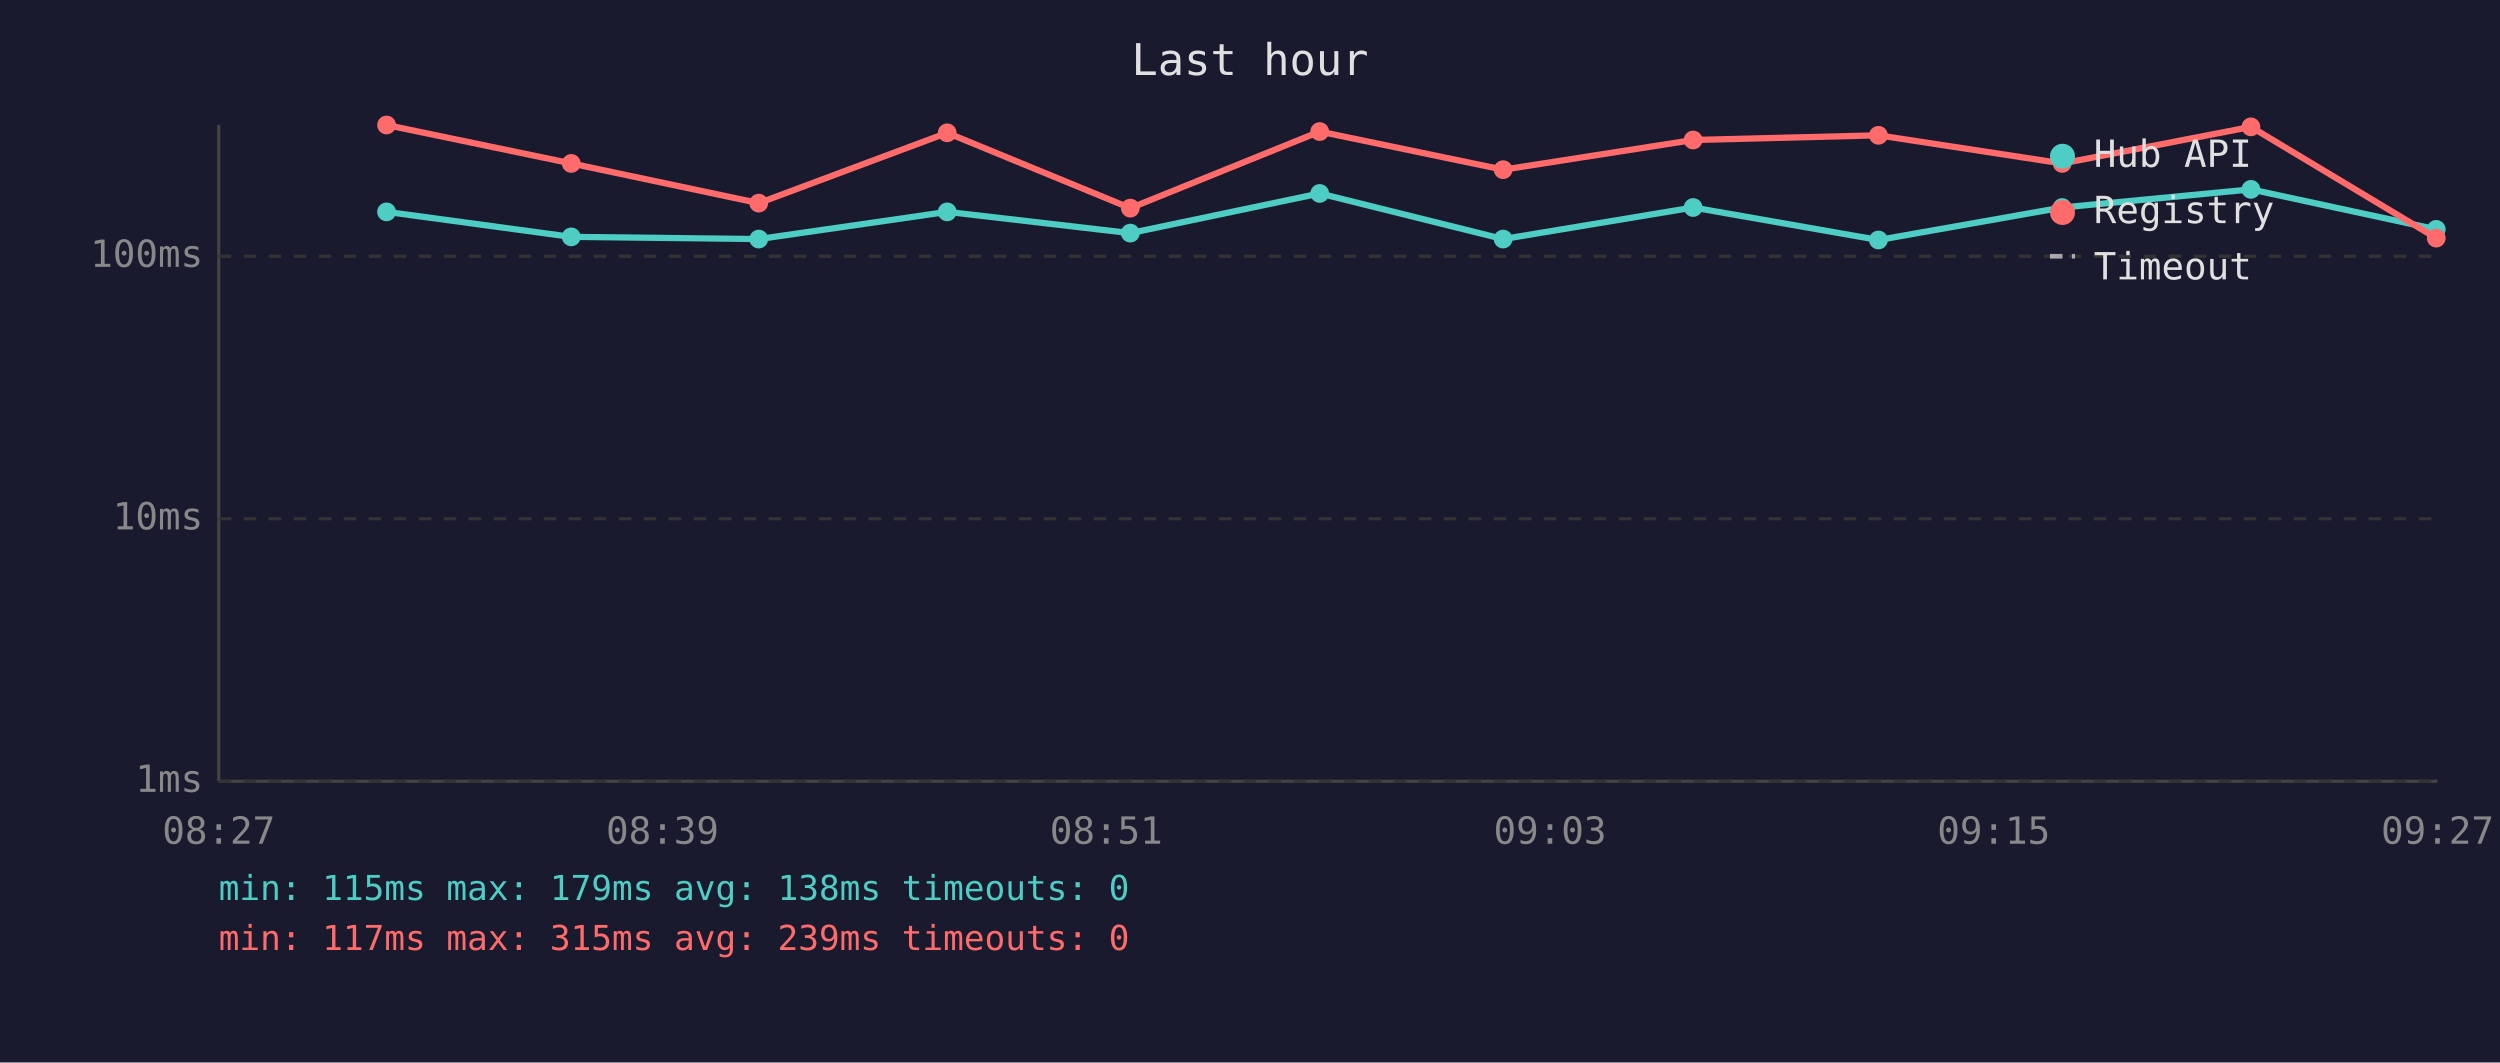
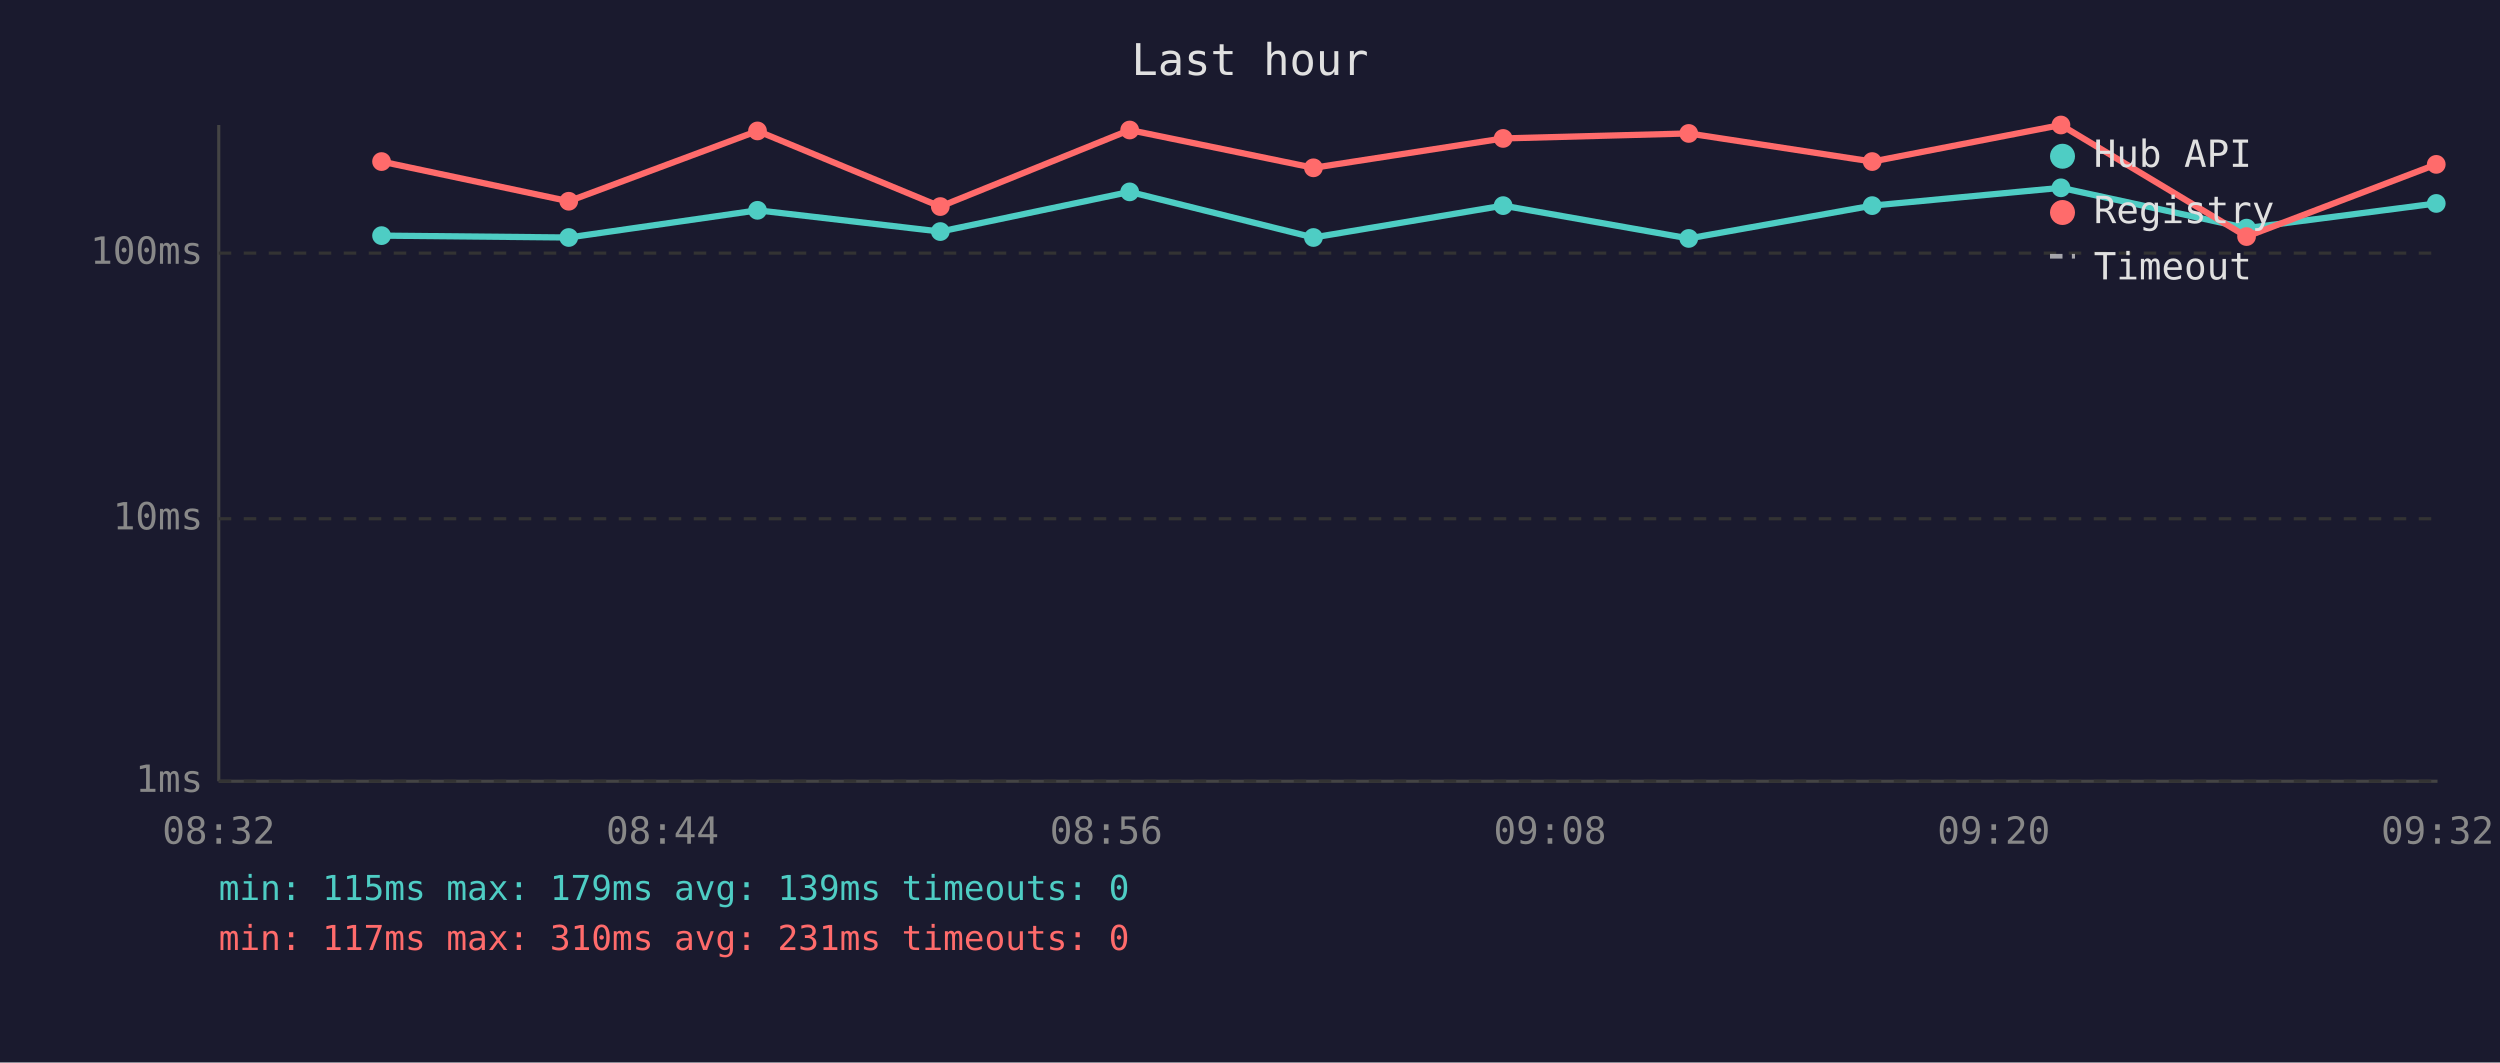
<svg xmlns="http://www.w3.org/2000/svg" viewBox="0 0 800 340" font-family="monospace" font-size="12">
  <rect width="800" height="340" fill="#1a1a2e" />
  <text x="400" y="24" fill="#e0e0e0" font-size="14" text-anchor="middle">Last hour</text>
  <line x1="70" y1="40" x2="70" y2="250" stroke="#444" stroke-width="1" />
  <line x1="70" y1="250" x2="780" y2="250" stroke="#444" stroke-width="1" />
  <line x1="70" y1="250" x2="780" y2="250" stroke="#333" stroke-width="1" stroke-dasharray="4" />
  <text x="65" y="250" fill="#888" text-anchor="end" dominant-baseline="middle">1ms</text>
  <line x1="70" y1="166" x2="780" y2="166" stroke="#333" stroke-width="1" stroke-dasharray="4" />
  <text x="65" y="166" fill="#888" text-anchor="end" dominant-baseline="middle">10ms</text>
-   <line x1="70" y1="82" x2="780" y2="82" stroke="#333" stroke-width="1" stroke-dasharray="4" />
-   <text x="65" y="82" fill="#888" text-anchor="end" dominant-baseline="middle">100ms</text>
-   <text x="70" y="270" fill="#888" text-anchor="middle">08:27</text>
-   <text x="212" y="270" fill="#888" text-anchor="middle">08:39</text>
-   <text x="354" y="270" fill="#888" text-anchor="middle">08:51</text>
-   <text x="496" y="270" fill="#888" text-anchor="middle">09:03</text>
-   <text x="638" y="270" fill="#888" text-anchor="middle">09:15</text>
-   <text x="780" y="270" fill="#888" text-anchor="middle">09:27</text>
-   <polyline points="123.7,67.8 182.8,75.8 242.8,76.5 303.1,67.8 361.7,74.6 422.3,61.9 481.0,76.5 541.8,66.4 601.1,76.8 659.9,66.4 720.3,60.6 779.6,73.4" fill="none" stroke="#4ecdc4" stroke-width="2" opacity="1" />
-   <circle cx="123.7" cy="67.8" r="3" fill="#4ecdc4" />
-   <circle cx="182.8" cy="75.8" r="3" fill="#4ecdc4" />
-   <circle cx="242.8" cy="76.5" r="3" fill="#4ecdc4" />
-   <circle cx="303.1" cy="67.8" r="3" fill="#4ecdc4" />
-   <circle cx="361.7" cy="74.6" r="3" fill="#4ecdc4" />
-   <circle cx="422.3" cy="61.9" r="3" fill="#4ecdc4" />
-   <circle cx="481.0" cy="76.5" r="3" fill="#4ecdc4" />
-   <circle cx="541.8" cy="66.4" r="3" fill="#4ecdc4" />
-   <circle cx="601.1" cy="76.8" r="3" fill="#4ecdc4" />
-   <circle cx="659.9" cy="66.4" r="3" fill="#4ecdc4" />
-   <circle cx="720.3" cy="60.6" r="3" fill="#4ecdc4" />
-   <circle cx="779.6" cy="73.4" r="3" fill="#4ecdc4" />
-   <polyline points="123.7,40.0 182.8,52.3 242.8,65.0 303.1,42.5 361.7,66.6 422.3,42.1 481.0,54.3 541.8,44.8 601.1,43.3 659.9,52.3 720.3,40.6 779.6,76.2" fill="none" stroke="#ff6b6b" stroke-width="2" opacity="1" />
-   <circle cx="123.7" cy="40.0" r="3" fill="#ff6b6b" />
-   <circle cx="182.8" cy="52.3" r="3" fill="#ff6b6b" />
-   <circle cx="242.8" cy="65.0" r="3" fill="#ff6b6b" />
-   <circle cx="303.1" cy="42.5" r="3" fill="#ff6b6b" />
-   <circle cx="361.7" cy="66.6" r="3" fill="#ff6b6b" />
-   <circle cx="422.3" cy="42.1" r="3" fill="#ff6b6b" />
-   <circle cx="481.0" cy="54.3" r="3" fill="#ff6b6b" />
-   <circle cx="541.8" cy="44.8" r="3" fill="#ff6b6b" />
-   <circle cx="601.1" cy="43.3" r="3" fill="#ff6b6b" />
-   <circle cx="659.9" cy="52.3" r="3" fill="#ff6b6b" />
-   <circle cx="720.3" cy="40.6" r="3" fill="#ff6b6b" />
-   <circle cx="779.6" cy="76.2" r="3" fill="#ff6b6b" />
+   <line x1="70" y1="81" x2="780" y2="81" stroke="#333" stroke-width="1" stroke-dasharray="4" />
+   <text x="65" y="81" fill="#888" text-anchor="end" dominant-baseline="middle">100ms</text>
+   <text x="70" y="270" fill="#888" text-anchor="middle">08:32</text>
+   <text x="212" y="270" fill="#888" text-anchor="middle">08:44</text>
+   <text x="354" y="270" fill="#888" text-anchor="middle">08:56</text>
+   <text x="496" y="270" fill="#888" text-anchor="middle">09:08</text>
+   <text x="638" y="270" fill="#888" text-anchor="middle">09:20</text>
+   <text x="780" y="270" fill="#888" text-anchor="middle">09:32</text>
+   <polyline points="122.1,75.4 182.0,76.0 242.4,67.3 300.9,74.1 361.5,61.4 420.3,76.0 481.0,65.8 540.4,76.3 599.1,65.8 659.5,60.1 718.9,73.0 779.6,65.1" fill="none" stroke="#4ecdc4" stroke-width="2" opacity="1" />
+   <circle cx="122.1" cy="75.4" r="3" fill="#4ecdc4" />
+   <circle cx="182.0" cy="76.0" r="3" fill="#4ecdc4" />
+   <circle cx="242.4" cy="67.3" r="3" fill="#4ecdc4" />
+   <circle cx="300.9" cy="74.1" r="3" fill="#4ecdc4" />
+   <circle cx="361.5" cy="61.4" r="3" fill="#4ecdc4" />
+   <circle cx="420.3" cy="76.0" r="3" fill="#4ecdc4" />
+   <circle cx="481.0" cy="65.8" r="3" fill="#4ecdc4" />
+   <circle cx="540.4" cy="76.3" r="3" fill="#4ecdc4" />
+   <circle cx="599.1" cy="65.8" r="3" fill="#4ecdc4" />
+   <circle cx="659.5" cy="60.1" r="3" fill="#4ecdc4" />
+   <circle cx="718.9" cy="73.0" r="3" fill="#4ecdc4" />
+   <circle cx="779.6" cy="65.1" r="3" fill="#4ecdc4" />
+   <polyline points="122.1,51.7 182.0,64.4 242.4,41.9 300.9,66.1 361.5,41.6 420.3,53.7 481.0,44.3 540.4,42.7 599.1,51.7 659.5,40.0 718.9,75.7 779.6,52.6" fill="none" stroke="#ff6b6b" stroke-width="2" opacity="1" />
+   <circle cx="122.1" cy="51.7" r="3" fill="#ff6b6b" />
+   <circle cx="182.0" cy="64.4" r="3" fill="#ff6b6b" />
+   <circle cx="242.4" cy="41.9" r="3" fill="#ff6b6b" />
+   <circle cx="300.9" cy="66.1" r="3" fill="#ff6b6b" />
+   <circle cx="361.5" cy="41.6" r="3" fill="#ff6b6b" />
+   <circle cx="420.3" cy="53.7" r="3" fill="#ff6b6b" />
+   <circle cx="481.0" cy="44.3" r="3" fill="#ff6b6b" />
+   <circle cx="540.4" cy="42.7" r="3" fill="#ff6b6b" />
+   <circle cx="599.1" cy="51.7" r="3" fill="#ff6b6b" />
+   <circle cx="659.5" cy="40.0" r="3" fill="#ff6b6b" />
+   <circle cx="718.9" cy="75.7" r="3" fill="#ff6b6b" />
+   <circle cx="779.6" cy="52.6" r="3" fill="#ff6b6b" />
  <circle cx="660" cy="50" r="4" fill="#4ecdc4" />
  <text x="670" y="50" fill="#e0e0e0" dominant-baseline="middle">Hub API</text>
  <circle cx="660" cy="68" r="4" fill="#ff6b6b" />
  <text x="670" y="68" fill="#e0e0e0" dominant-baseline="middle">Registry</text>
  <line x1="656" y1="82" x2="664" y2="82" stroke="#e0e0e0" stroke-width="1.5" stroke-dasharray="4,3" opacity="0.7" />
  <text x="670" y="86" fill="#e0e0e0" dominant-baseline="middle">Timeout</text>
-   <text x="70" y="288" fill="#4ecdc4" font-size="11">min: 115ms  max: 179ms  avg: 138ms  timeouts: 0</text>
-   <text x="70" y="304" fill="#ff6b6b" font-size="11">min: 117ms  max: 315ms  avg: 239ms  timeouts: 0</text>
+   <text x="70" y="288" fill="#4ecdc4" font-size="11">min: 115ms  max: 179ms  avg: 139ms  timeouts: 0</text>
+   <text x="70" y="304" fill="#ff6b6b" font-size="11">min: 117ms  max: 310ms  avg: 231ms  timeouts: 0</text>
</svg>
